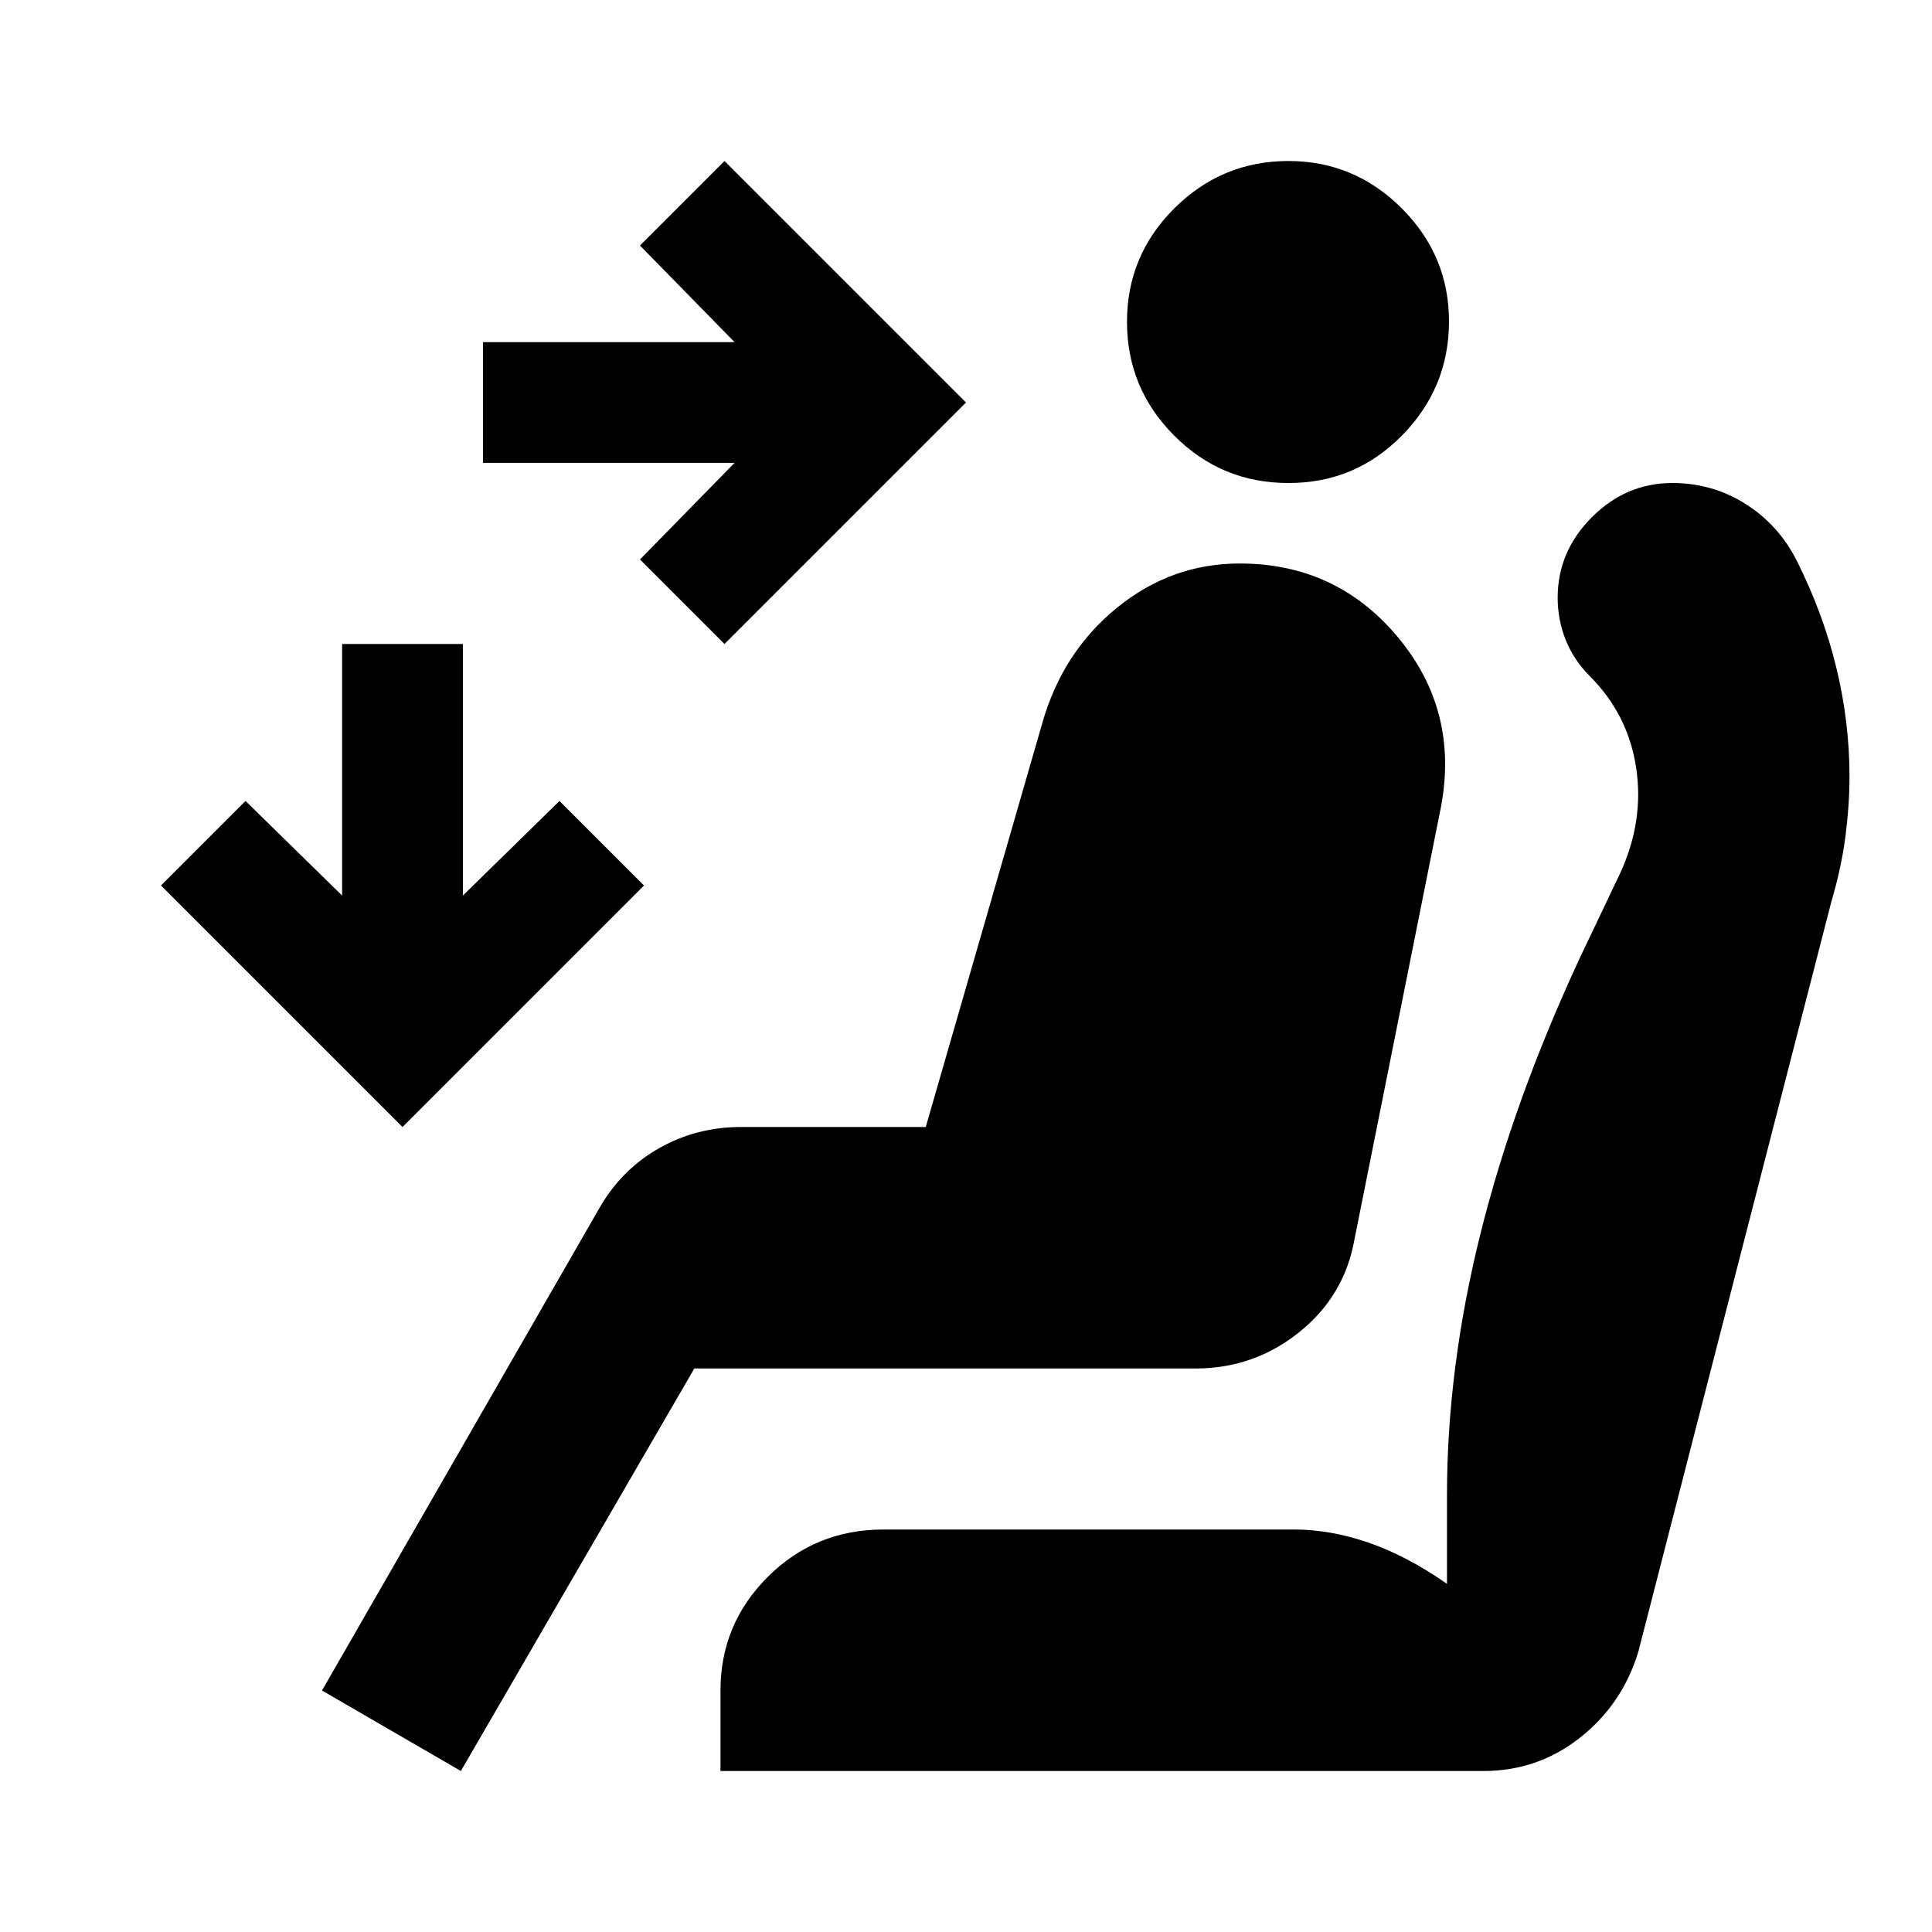
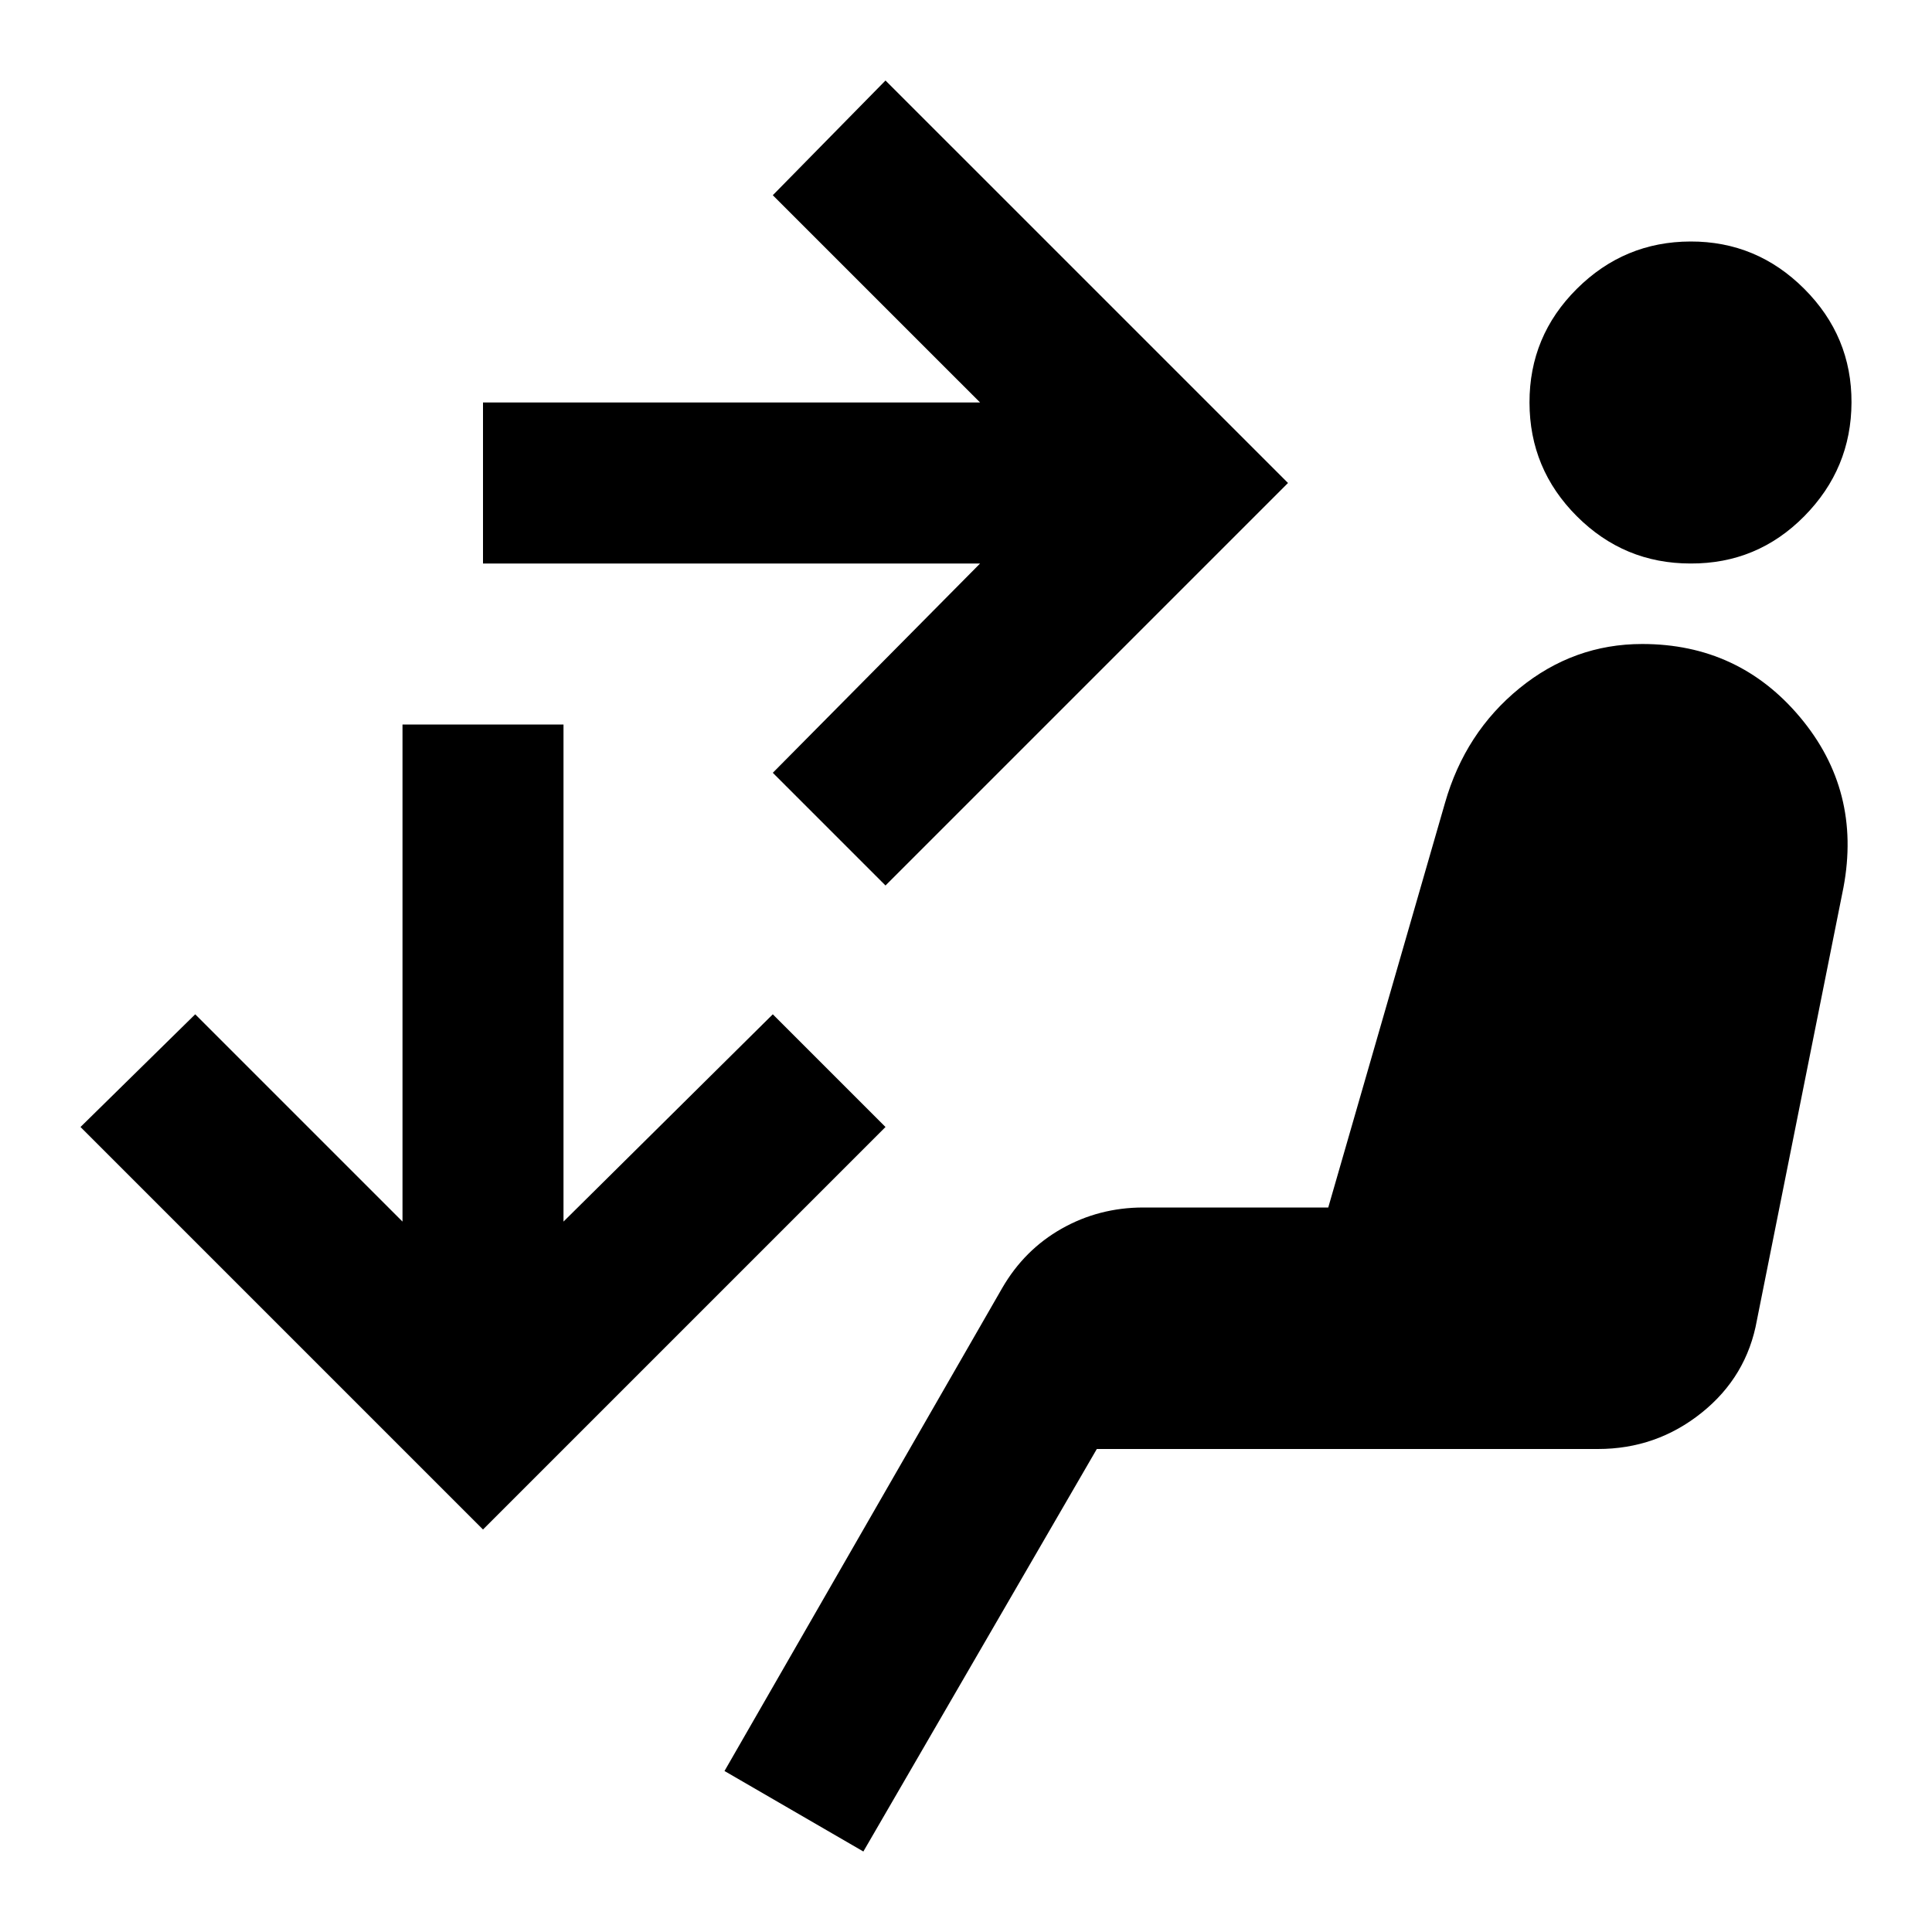
<svg xmlns="http://www.w3.org/2000/svg" viewBox="0 0 24 24" width="24" height="24">
-   <path fill="currentColor" d="M9 8L7.95 6.95l1.175-1.2H6v-1.5h3.125L7.95 3.05L9 2l3 3zm-4 6l-3-3l1.05-1.05l1.2 1.175V8h1.5v3.125l1.2-1.175L8 11zm11-8q-.825 0-1.412-.587T14 4t.588-1.412T16 2t1.413.588T18 4t-.587 1.413T16 6M5.725 22L4 21l3.45-6q.275-.475.738-.737T9.2 14h2.3l1.45-5.025q.25-.875.925-1.425T15.4 7q1.2 0 1.963.913t.537 2.112L16.825 15.4q-.125.7-.687 1.15T14.85 17H8.625zm3.225 0v-1q0-.825.588-1.412T10.975 19h5.1q.45 0 .925.163t.975.512v-1.1q0-1.575.413-3.238t1.237-3.437l.5-1.05q.3-.65.2-1.312T19.75 8.4q-.2-.2-.3-.45t-.1-.525q0-.575.425-1t1-.425q.5 0 .913.263t.637.712q.325.65.488 1.325t.162 1.35q0 .35-.05.738t-.175.812l-2.4 9.325q-.2.65-.725 1.063t-1.2.412z" />
+   <path fill="currentColor" d="M10.725 23L9 22l3.45-6q.275-.475.738-.737T14.2 15h2.3l1.45-5.025q.25-.875.925-1.425T20.4 8q1.2 0 1.963.912t.537 2.113L21.825 16.4q-.125.7-.687 1.15T19.85 18h-6.225zM21 7q-.825 0-1.412-.587T19 5t.588-1.412T21 3t1.413.588T23 5t-.587 1.413T21 7m-10 4L9.6 9.6L12.175 7H6V5h6.175L9.6 2.425L11 1l5 5zm-5 8l-5-5l1.425-1.4L5 15.175V9h2v6.175L9.6 12.6L11 14z" />
</svg>
